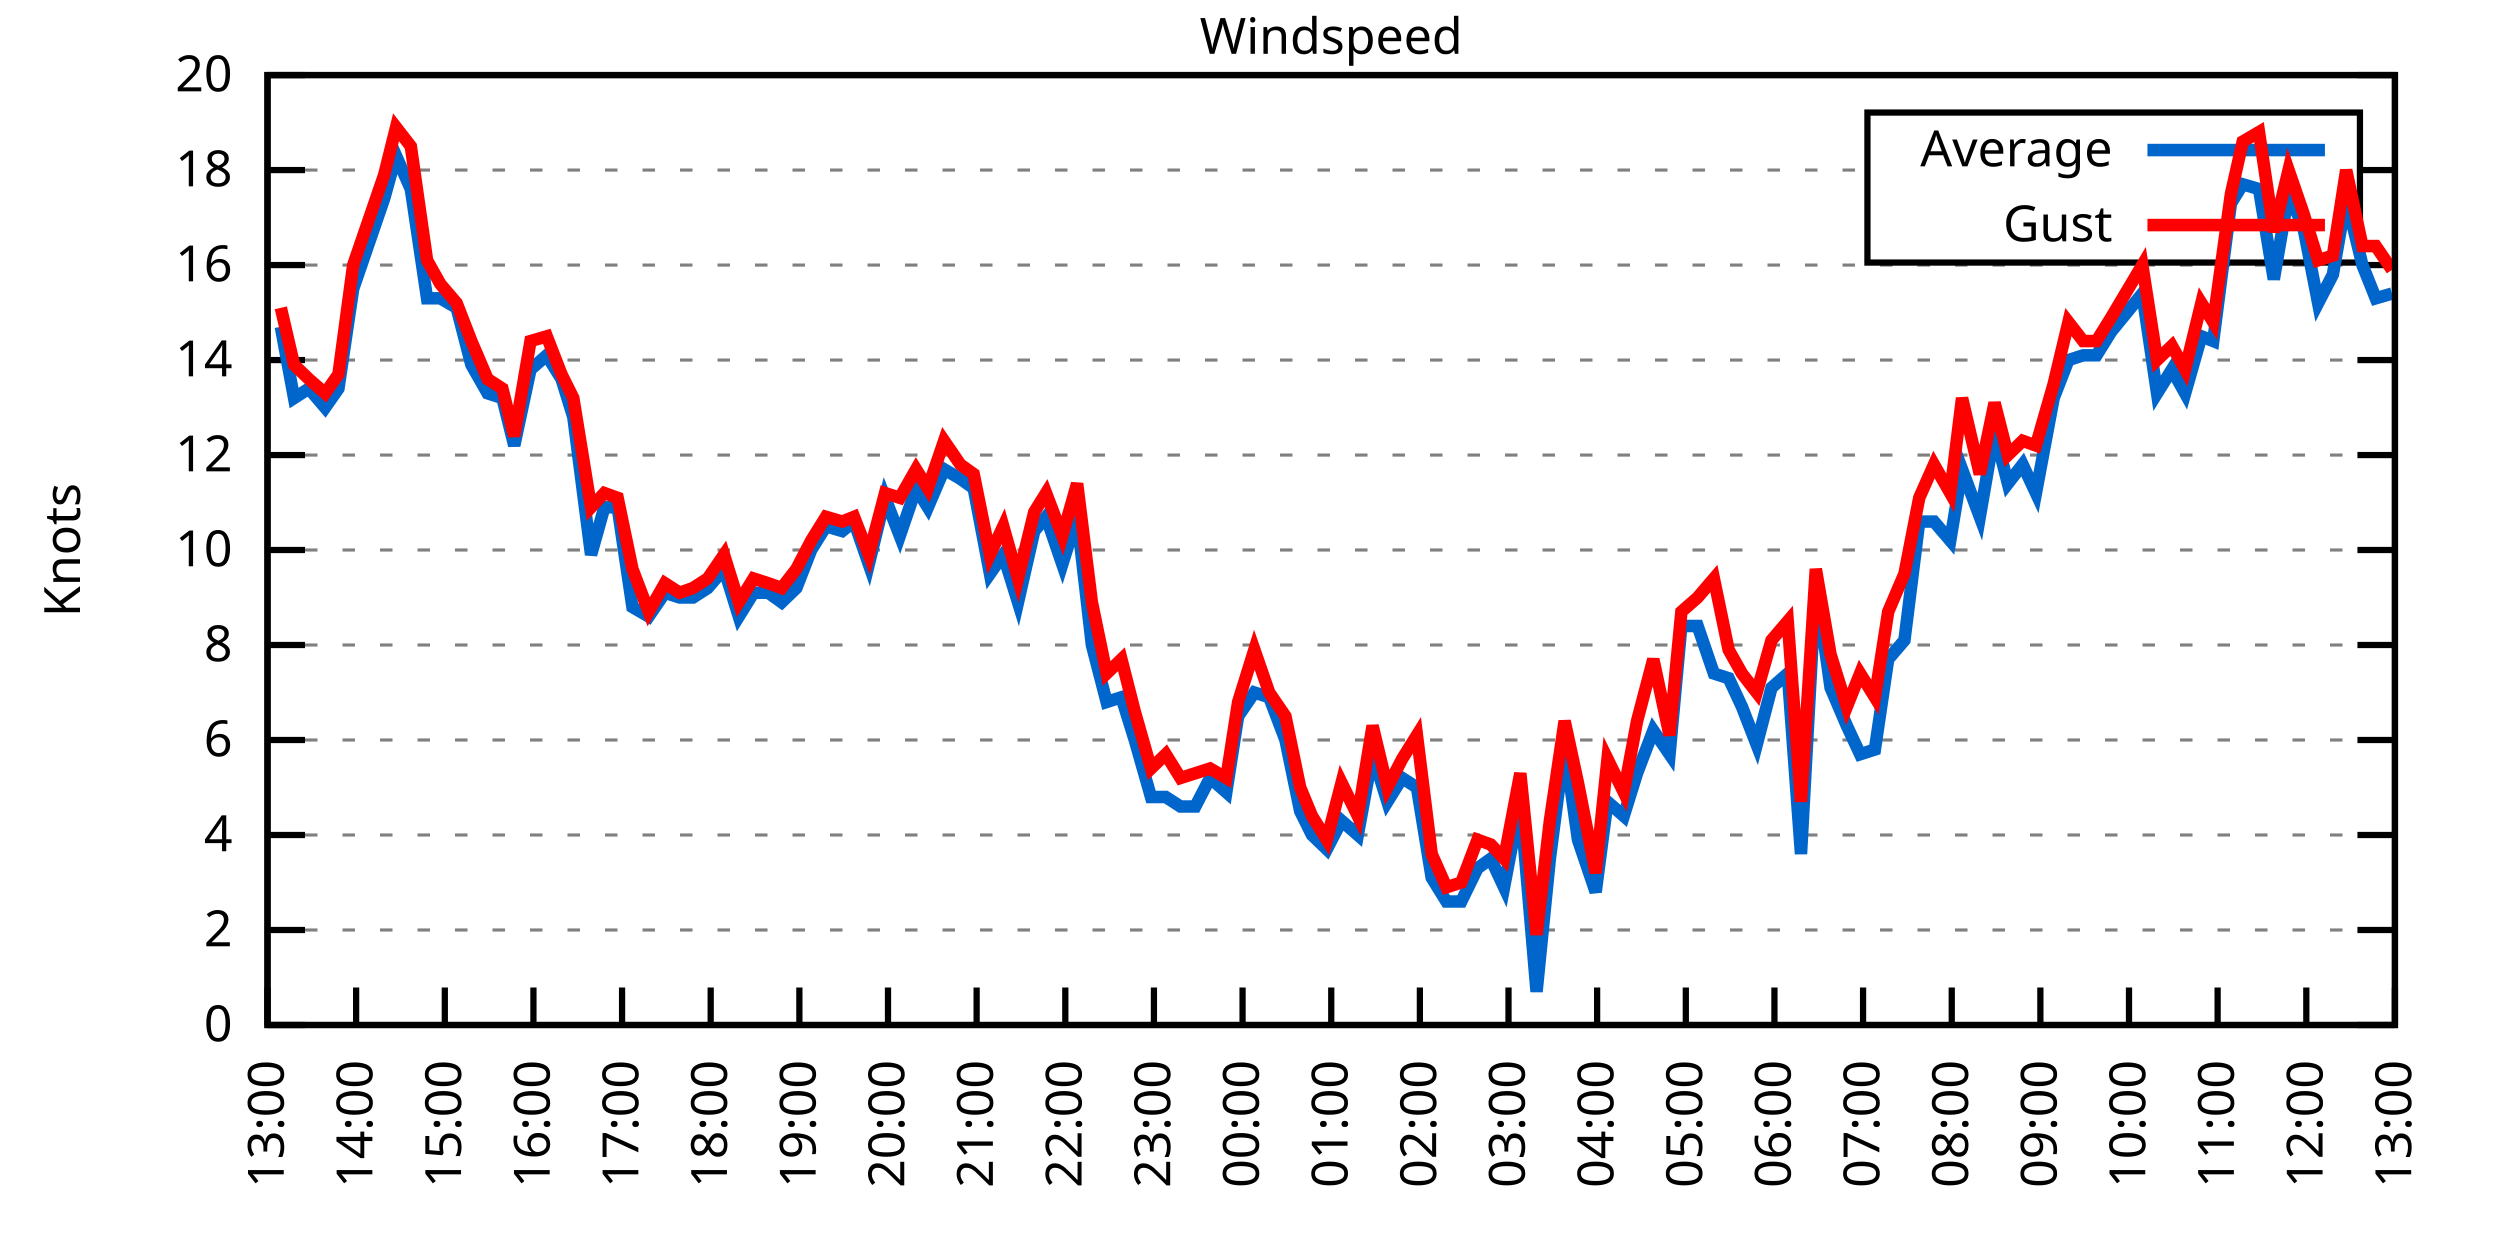
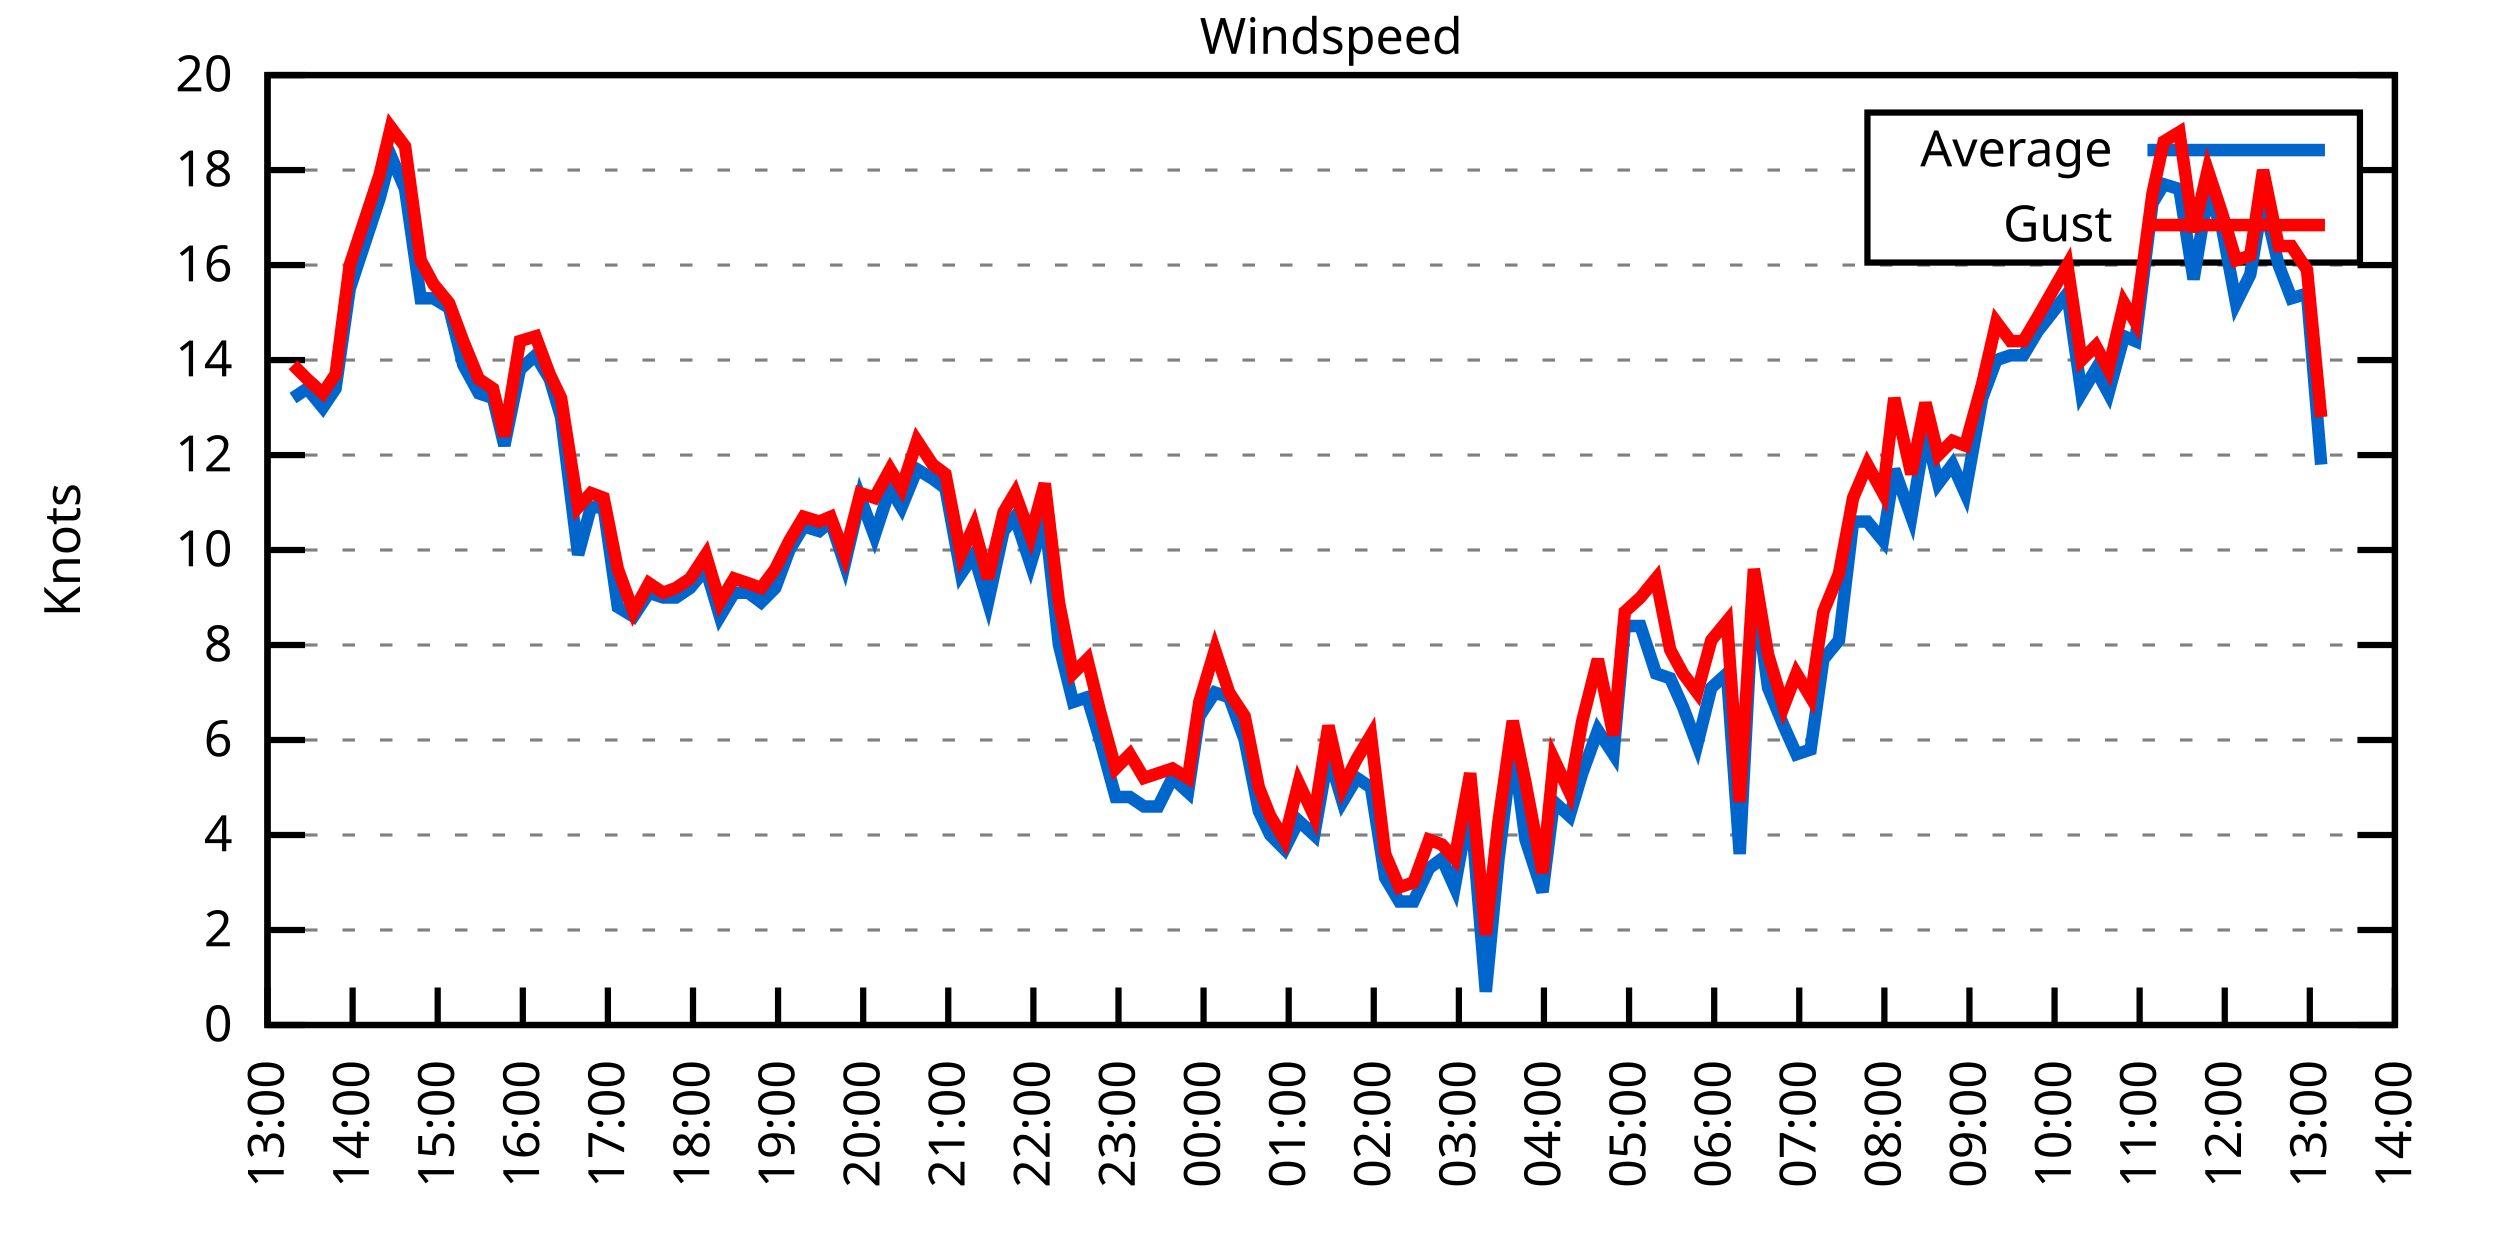
<svg xmlns="http://www.w3.org/2000/svg" xmlns:xlink="http://www.w3.org/1999/xlink" width="400" height="200" viewBox="0 0 400 200">
  <g id="gnuplot_canvas">
    <rect x="0" y="0" width="400" height="200" fill="none" />
    <defs>
      <circle id="gpDot" r="0.5" stroke-width="0.5" stroke="currentColor" />
      <path id="gpPt0" stroke-width="0.333" stroke="currentColor" d="M-1,0 h2 M0,-1 v2" />
      <path id="gpPt1" stroke-width="0.333" stroke="currentColor" d="M-1,-1 L1,1 M1,-1 L-1,1" />
      <path id="gpPt2" stroke-width="0.333" stroke="currentColor" d="M-1,0 L1,0 M0,-1 L0,1 M-1,-1 L1,1 M-1,1 L1,-1" />
      <rect id="gpPt3" stroke-width="0.333" stroke="currentColor" x="-1" y="-1" width="2" height="2" />
      <rect id="gpPt4" stroke-width="0.333" stroke="currentColor" fill="currentColor" x="-1" y="-1" width="2" height="2" />
      <circle id="gpPt5" stroke-width="0.333" stroke="currentColor" cx="0" cy="0" r="1" />
      <use xlink:href="#gpPt5" id="gpPt6" fill="currentColor" stroke="none" />
      <path id="gpPt7" stroke-width="0.333" stroke="currentColor" d="M0,-1.33 L-1.33,0.67 L1.33,0.67 z" />
      <use xlink:href="#gpPt7" id="gpPt8" fill="currentColor" stroke="none" />
      <use xlink:href="#gpPt7" id="gpPt9" stroke="currentColor" transform="rotate(180)" />
      <use xlink:href="#gpPt9" id="gpPt10" fill="currentColor" stroke="none" />
      <use xlink:href="#gpPt3" id="gpPt11" stroke="currentColor" transform="rotate(45)" />
      <use xlink:href="#gpPt11" id="gpPt12" fill="currentColor" stroke="none" />
      <path id="gpPt13" stroke-width="0.333" stroke="currentColor" d="M0,1.330 L1.265,0.411 L0.782,-1.067 L-0.782,-1.076 L-1.265,0.411 z" />
      <use xlink:href="#gpPt13" id="gpPt14" fill="currentColor" stroke="none" />
      <filter id="textbox" filterUnits="objectBoundingBox" x="0" y="0" height="1" width="1">
        <feFlood flood-color="white" flood-opacity="1" result="bgnd" />
        <feComposite in="SourceGraphic" in2="bgnd" operator="atop" />
      </filter>
      <filter id="greybox" filterUnits="objectBoundingBox" x="0" y="0" height="1" width="1">
        <feFlood flood-color="lightgrey" flood-opacity="1" result="grey" />
        <feComposite in="SourceGraphic" in2="grey" operator="atop" />
      </filter>
    </defs>
    <g fill="none" color="white" stroke="currentColor" stroke-width="1.00" stroke-linecap="butt" stroke-linejoin="miter">
</g>
    <g fill="none" color="black" stroke="currentColor" stroke-width="1.00" stroke-linecap="butt" stroke-linejoin="miter">
      <g stroke="none" shape-rendering="crispEdges">
        <polygon fill="rgb(255, 255, 255)" points="42.80,164.00 383.18,164.00 383.18,12.02 42.80,12.02 " />
      </g>
    </g>
    <g fill="none" color="black" stroke="currentColor" stroke-width="1.00" stroke-linecap="butt" stroke-linejoin="miter">
</g>
    <g fill="none" color="black" stroke="black" stroke-width="0.50" stroke-linecap="butt" stroke-linejoin="miter">
</g>
    <g fill="none" color="gray" stroke="currentColor" stroke-width="0.50" stroke-linecap="butt" stroke-linejoin="miter">
      <path stroke="gray" stroke-dasharray="2,4" class="gridline" d="M42.80,164.00 L383.19,164.00  " />
    </g>
    <g fill="none" color="gray" stroke="gray" stroke-width="1.00" stroke-linecap="butt" stroke-linejoin="miter">
</g>
    <g fill="none" color="black" stroke="currentColor" stroke-width="1.00" stroke-linecap="butt" stroke-linejoin="miter">
      <path stroke="black" d="M42.80,164.00 L48.80,164.00 M383.19,164.00 L377.19,164.00  " />
      <g transform="translate(37.20,166.60)" stroke="none" fill="black" font-family="Sans" font-size="8.00" text-anchor="end">
        <text>
          <tspan font-family="Sans"> 0</tspan>
        </text>
      </g>
    </g>
    <g fill="none" color="black" stroke="currentColor" stroke-width="1.00" stroke-linecap="butt" stroke-linejoin="miter">
</g>
    <g fill="none" color="black" stroke="black" stroke-width="0.50" stroke-linecap="butt" stroke-linejoin="miter">
</g>
    <g fill="none" color="gray" stroke="currentColor" stroke-width="0.50" stroke-linecap="butt" stroke-linejoin="miter">
      <path stroke="gray" stroke-dasharray="2,4" class="gridline" d="M42.80,148.80 L383.19,148.80  " />
    </g>
    <g fill="none" color="gray" stroke="gray" stroke-width="1.00" stroke-linecap="butt" stroke-linejoin="miter">
</g>
    <g fill="none" color="black" stroke="currentColor" stroke-width="1.00" stroke-linecap="butt" stroke-linejoin="miter">
      <path stroke="black" d="M42.80,148.80 L48.80,148.80 M383.19,148.80 L377.19,148.80  " />
      <g transform="translate(37.20,151.40)" stroke="none" fill="black" font-family="Sans" font-size="8.00" text-anchor="end">
        <text>
          <tspan font-family="Sans"> 2</tspan>
        </text>
      </g>
    </g>
    <g fill="none" color="black" stroke="currentColor" stroke-width="1.00" stroke-linecap="butt" stroke-linejoin="miter">
</g>
    <g fill="none" color="black" stroke="black" stroke-width="0.50" stroke-linecap="butt" stroke-linejoin="miter">
</g>
    <g fill="none" color="gray" stroke="currentColor" stroke-width="0.50" stroke-linecap="butt" stroke-linejoin="miter">
      <path stroke="gray" stroke-dasharray="2,4" class="gridline" d="M42.80,133.60 L383.19,133.60  " />
    </g>
    <g fill="none" color="gray" stroke="gray" stroke-width="1.00" stroke-linecap="butt" stroke-linejoin="miter">
</g>
    <g fill="none" color="black" stroke="currentColor" stroke-width="1.00" stroke-linecap="butt" stroke-linejoin="miter">
      <path stroke="black" d="M42.80,133.60 L48.80,133.60 M383.19,133.60 L377.19,133.60  " />
      <g transform="translate(37.20,136.20)" stroke="none" fill="black" font-family="Sans" font-size="8.00" text-anchor="end">
        <text>
          <tspan font-family="Sans"> 4</tspan>
        </text>
      </g>
    </g>
    <g fill="none" color="black" stroke="currentColor" stroke-width="1.00" stroke-linecap="butt" stroke-linejoin="miter">
</g>
    <g fill="none" color="black" stroke="black" stroke-width="0.50" stroke-linecap="butt" stroke-linejoin="miter">
</g>
    <g fill="none" color="gray" stroke="currentColor" stroke-width="0.50" stroke-linecap="butt" stroke-linejoin="miter">
      <path stroke="gray" stroke-dasharray="2,4" class="gridline" d="M42.80,118.40 L383.19,118.40  " />
    </g>
    <g fill="none" color="gray" stroke="gray" stroke-width="1.00" stroke-linecap="butt" stroke-linejoin="miter">
</g>
    <g fill="none" color="black" stroke="currentColor" stroke-width="1.00" stroke-linecap="butt" stroke-linejoin="miter">
      <path stroke="black" d="M42.80,118.40 L48.80,118.40 M383.19,118.40 L377.19,118.40  " />
      <g transform="translate(37.20,121.00)" stroke="none" fill="black" font-family="Sans" font-size="8.00" text-anchor="end">
        <text>
          <tspan font-family="Sans"> 6</tspan>
        </text>
      </g>
    </g>
    <g fill="none" color="black" stroke="currentColor" stroke-width="1.00" stroke-linecap="butt" stroke-linejoin="miter">
</g>
    <g fill="none" color="black" stroke="black" stroke-width="0.50" stroke-linecap="butt" stroke-linejoin="miter">
</g>
    <g fill="none" color="gray" stroke="currentColor" stroke-width="0.50" stroke-linecap="butt" stroke-linejoin="miter">
      <path stroke="gray" stroke-dasharray="2,4" class="gridline" d="M42.80,103.20 L383.19,103.20  " />
    </g>
    <g fill="none" color="gray" stroke="gray" stroke-width="1.00" stroke-linecap="butt" stroke-linejoin="miter">
</g>
    <g fill="none" color="black" stroke="currentColor" stroke-width="1.00" stroke-linecap="butt" stroke-linejoin="miter">
      <path stroke="black" d="M42.80,103.20 L48.80,103.20 M383.19,103.20 L377.19,103.20  " />
      <g transform="translate(37.20,105.80)" stroke="none" fill="black" font-family="Sans" font-size="8.00" text-anchor="end">
        <text>
          <tspan font-family="Sans"> 8</tspan>
        </text>
      </g>
    </g>
    <g fill="none" color="black" stroke="currentColor" stroke-width="1.00" stroke-linecap="butt" stroke-linejoin="miter">
</g>
    <g fill="none" color="black" stroke="black" stroke-width="0.50" stroke-linecap="butt" stroke-linejoin="miter">
</g>
    <g fill="none" color="gray" stroke="currentColor" stroke-width="0.50" stroke-linecap="butt" stroke-linejoin="miter">
      <path stroke="gray" stroke-dasharray="2,4" class="gridline" d="M42.80,88.00 L383.19,88.00  " />
    </g>
    <g fill="none" color="gray" stroke="gray" stroke-width="1.00" stroke-linecap="butt" stroke-linejoin="miter">
</g>
    <g fill="none" color="black" stroke="currentColor" stroke-width="1.00" stroke-linecap="butt" stroke-linejoin="miter">
      <path stroke="black" d="M42.80,88.00 L48.80,88.00 M383.19,88.00 L377.19,88.00  " />
      <g transform="translate(37.20,90.60)" stroke="none" fill="black" font-family="Sans" font-size="8.00" text-anchor="end">
        <text>
          <tspan font-family="Sans"> 10</tspan>
        </text>
      </g>
    </g>
    <g fill="none" color="black" stroke="currentColor" stroke-width="1.00" stroke-linecap="butt" stroke-linejoin="miter">
</g>
    <g fill="none" color="black" stroke="black" stroke-width="0.50" stroke-linecap="butt" stroke-linejoin="miter">
</g>
    <g fill="none" color="gray" stroke="currentColor" stroke-width="0.50" stroke-linecap="butt" stroke-linejoin="miter">
      <path stroke="gray" stroke-dasharray="2,4" class="gridline" d="M42.80,72.81 L383.19,72.81  " />
    </g>
    <g fill="none" color="gray" stroke="gray" stroke-width="1.00" stroke-linecap="butt" stroke-linejoin="miter">
</g>
    <g fill="none" color="black" stroke="currentColor" stroke-width="1.00" stroke-linecap="butt" stroke-linejoin="miter">
      <path stroke="black" d="M42.80,72.81 L48.80,72.81 M383.19,72.81 L377.19,72.81  " />
      <g transform="translate(37.20,75.41)" stroke="none" fill="black" font-family="Sans" font-size="8.00" text-anchor="end">
        <text>
          <tspan font-family="Sans"> 12</tspan>
        </text>
      </g>
    </g>
    <g fill="none" color="black" stroke="currentColor" stroke-width="1.00" stroke-linecap="butt" stroke-linejoin="miter">
</g>
    <g fill="none" color="black" stroke="black" stroke-width="0.50" stroke-linecap="butt" stroke-linejoin="miter">
</g>
    <g fill="none" color="gray" stroke="currentColor" stroke-width="0.50" stroke-linecap="butt" stroke-linejoin="miter">
      <path stroke="gray" stroke-dasharray="2,4" class="gridline" d="M42.80,57.61 L383.19,57.61  " />
    </g>
    <g fill="none" color="gray" stroke="gray" stroke-width="1.00" stroke-linecap="butt" stroke-linejoin="miter">
</g>
    <g fill="none" color="black" stroke="currentColor" stroke-width="1.00" stroke-linecap="butt" stroke-linejoin="miter">
      <path stroke="black" d="M42.80,57.61 L48.80,57.61 M383.19,57.61 L377.19,57.61  " />
      <g transform="translate(37.20,60.21)" stroke="none" fill="black" font-family="Sans" font-size="8.00" text-anchor="end">
        <text>
          <tspan font-family="Sans"> 14</tspan>
        </text>
      </g>
    </g>
    <g fill="none" color="black" stroke="currentColor" stroke-width="1.00" stroke-linecap="butt" stroke-linejoin="miter">
</g>
    <g fill="none" color="black" stroke="black" stroke-width="0.50" stroke-linecap="butt" stroke-linejoin="miter">
</g>
    <g fill="none" color="gray" stroke="currentColor" stroke-width="0.50" stroke-linecap="butt" stroke-linejoin="miter">
      <path stroke="gray" stroke-dasharray="2,4" class="gridline" d="M42.80,42.41 L383.19,42.41  " />
    </g>
    <g fill="none" color="gray" stroke="gray" stroke-width="1.00" stroke-linecap="butt" stroke-linejoin="miter">
</g>
    <g fill="none" color="black" stroke="currentColor" stroke-width="1.00" stroke-linecap="butt" stroke-linejoin="miter">
      <path stroke="black" d="M42.80,42.41 L48.80,42.41 M383.19,42.41 L377.19,42.41  " />
      <g transform="translate(37.20,45.01)" stroke="none" fill="black" font-family="Sans" font-size="8.00" text-anchor="end">
        <text>
          <tspan font-family="Sans"> 16</tspan>
        </text>
      </g>
    </g>
    <g fill="none" color="black" stroke="currentColor" stroke-width="1.00" stroke-linecap="butt" stroke-linejoin="miter">
</g>
    <g fill="none" color="black" stroke="black" stroke-width="0.50" stroke-linecap="butt" stroke-linejoin="miter">
</g>
    <g fill="none" color="gray" stroke="currentColor" stroke-width="0.50" stroke-linecap="butt" stroke-linejoin="miter">
      <path stroke="gray" stroke-dasharray="2,4" class="gridline" d="M42.80,27.21 L298.79,27.21 M377.59,27.21 L383.19,27.21  " />
    </g>
    <g fill="none" color="gray" stroke="gray" stroke-width="1.00" stroke-linecap="butt" stroke-linejoin="miter">
</g>
    <g fill="none" color="black" stroke="currentColor" stroke-width="1.00" stroke-linecap="butt" stroke-linejoin="miter">
      <path stroke="black" d="M42.80,27.21 L48.80,27.21 M383.19,27.21 L377.19,27.21  " />
      <g transform="translate(37.20,29.81)" stroke="none" fill="black" font-family="Sans" font-size="8.00" text-anchor="end">
        <text>
          <tspan font-family="Sans"> 18</tspan>
        </text>
      </g>
    </g>
    <g fill="none" color="black" stroke="currentColor" stroke-width="1.00" stroke-linecap="butt" stroke-linejoin="miter">
</g>
    <g fill="none" color="black" stroke="black" stroke-width="0.50" stroke-linecap="butt" stroke-linejoin="miter">
</g>
    <g fill="none" color="gray" stroke="currentColor" stroke-width="0.50" stroke-linecap="butt" stroke-linejoin="miter">
      <path stroke="gray" stroke-dasharray="2,4" class="gridline" d="M42.80,12.01 L383.19,12.01  " />
    </g>
    <g fill="none" color="gray" stroke="gray" stroke-width="1.00" stroke-linecap="butt" stroke-linejoin="miter">
</g>
    <g fill="none" color="black" stroke="currentColor" stroke-width="1.00" stroke-linecap="butt" stroke-linejoin="miter">
      <path stroke="black" d="M42.80,12.01 L48.80,12.01 M383.19,12.01 L377.19,12.01  " />
      <g transform="translate(37.20,14.61)" stroke="none" fill="black" font-family="Sans" font-size="8.00" text-anchor="end">
        <text>
          <tspan font-family="Sans"> 20</tspan>
        </text>
      </g>
    </g>
    <g fill="none" color="black" stroke="currentColor" stroke-width="1.00" stroke-linecap="butt" stroke-linejoin="miter">
      <path stroke="black" d="M42.80,164.00 L42.80,158.00  " />
      <g transform="translate(45.40,169.60) rotate(270.00)" stroke="none" fill="black" font-family="Sans" font-size="8.00" text-anchor="end">
        <text>
          <tspan font-family="Sans">13:00</tspan>
        </text>
      </g>
    </g>
    <g fill="none" color="black" stroke="currentColor" stroke-width="1.00" stroke-linecap="butt" stroke-linejoin="miter">
-       <path stroke="black" d="M56.98,164.00 L56.98,158.00  " />
-       <g transform="translate(59.58,169.60) rotate(270.00)" stroke="none" fill="black" font-family="Sans" font-size="8.00" text-anchor="end">
+       <path stroke="black" d="M56.42,164.00 L56.42,158.00  " />
+       <g transform="translate(59.02,169.60) rotate(270.00)" stroke="none" fill="black" font-family="Sans" font-size="8.00" text-anchor="end">
        <text>
          <tspan font-family="Sans">14:00</tspan>
        </text>
      </g>
    </g>
    <g fill="none" color="black" stroke="currentColor" stroke-width="1.00" stroke-linecap="butt" stroke-linejoin="miter">
-       <path stroke="black" d="M71.17,164.00 L71.17,158.00  " />
-       <g transform="translate(73.77,169.60) rotate(270.00)" stroke="none" fill="black" font-family="Sans" font-size="8.00" text-anchor="end">
+       <path stroke="black" d="M70.03,164.00 L70.03,158.00  " />
+       <g transform="translate(72.63,169.60) rotate(270.00)" stroke="none" fill="black" font-family="Sans" font-size="8.00" text-anchor="end">
        <text>
          <tspan font-family="Sans">15:00</tspan>
        </text>
      </g>
    </g>
    <g fill="none" color="black" stroke="currentColor" stroke-width="1.00" stroke-linecap="butt" stroke-linejoin="miter">
-       <path stroke="black" d="M85.35,164.00 L85.35,158.00  " />
-       <g transform="translate(87.95,169.60) rotate(270.00)" stroke="none" fill="black" font-family="Sans" font-size="8.00" text-anchor="end">
+       <path stroke="black" d="M83.65,164.00 L83.65,158.00  " />
+       <g transform="translate(86.25,169.60) rotate(270.00)" stroke="none" fill="black" font-family="Sans" font-size="8.00" text-anchor="end">
        <text>
          <tspan font-family="Sans">16:00</tspan>
        </text>
      </g>
    </g>
    <g fill="none" color="black" stroke="currentColor" stroke-width="1.00" stroke-linecap="butt" stroke-linejoin="miter">
-       <path stroke="black" d="M99.53,164.00 L99.53,158.00  " />
-       <g transform="translate(102.13,169.60) rotate(270.00)" stroke="none" fill="black" font-family="Sans" font-size="8.00" text-anchor="end">
+       <path stroke="black" d="M97.26,164.00 L97.26,158.00  " />
+       <g transform="translate(99.86,169.60) rotate(270.00)" stroke="none" fill="black" font-family="Sans" font-size="8.00" text-anchor="end">
        <text>
          <tspan font-family="Sans">17:00</tspan>
        </text>
      </g>
    </g>
    <g fill="none" color="black" stroke="currentColor" stroke-width="1.00" stroke-linecap="butt" stroke-linejoin="miter">
-       <path stroke="black" d="M113.71,164.00 L113.71,158.00  " />
-       <g transform="translate(116.31,169.60) rotate(270.00)" stroke="none" fill="black" font-family="Sans" font-size="8.00" text-anchor="end">
+       <path stroke="black" d="M110.88,164.00 L110.88,158.00  " />
+       <g transform="translate(113.48,169.60) rotate(270.00)" stroke="none" fill="black" font-family="Sans" font-size="8.00" text-anchor="end">
        <text>
          <tspan font-family="Sans">18:00</tspan>
        </text>
      </g>
    </g>
    <g fill="none" color="black" stroke="currentColor" stroke-width="1.00" stroke-linecap="butt" stroke-linejoin="miter">
-       <path stroke="black" d="M127.90,164.00 L127.90,158.00  " />
-       <g transform="translate(130.50,169.60) rotate(270.00)" stroke="none" fill="black" font-family="Sans" font-size="8.00" text-anchor="end">
+       <path stroke="black" d="M124.49,164.00 L124.49,158.00  " />
+       <g transform="translate(127.09,169.60) rotate(270.00)" stroke="none" fill="black" font-family="Sans" font-size="8.00" text-anchor="end">
        <text>
          <tspan font-family="Sans">19:00</tspan>
        </text>
      </g>
    </g>
    <g fill="none" color="black" stroke="currentColor" stroke-width="1.00" stroke-linecap="butt" stroke-linejoin="miter">
-       <path stroke="black" d="M142.08,164.00 L142.08,158.00  " />
-       <g transform="translate(144.68,169.60) rotate(270.00)" stroke="none" fill="black" font-family="Sans" font-size="8.00" text-anchor="end">
+       <path stroke="black" d="M138.11,164.00 L138.11,158.00  " />
+       <g transform="translate(140.71,169.60) rotate(270.00)" stroke="none" fill="black" font-family="Sans" font-size="8.00" text-anchor="end">
        <text>
          <tspan font-family="Sans">20:00</tspan>
        </text>
      </g>
    </g>
    <g fill="none" color="black" stroke="currentColor" stroke-width="1.00" stroke-linecap="butt" stroke-linejoin="miter">
-       <path stroke="black" d="M156.26,164.00 L156.26,158.00  " />
-       <g transform="translate(158.86,169.60) rotate(270.00)" stroke="none" fill="black" font-family="Sans" font-size="8.00" text-anchor="end">
+       <path stroke="black" d="M151.72,164.00 L151.72,158.00  " />
+       <g transform="translate(154.32,169.60) rotate(270.00)" stroke="none" fill="black" font-family="Sans" font-size="8.00" text-anchor="end">
        <text>
          <tspan font-family="Sans">21:00</tspan>
        </text>
      </g>
    </g>
    <g fill="none" color="black" stroke="currentColor" stroke-width="1.00" stroke-linecap="butt" stroke-linejoin="miter">
-       <path stroke="black" d="M170.45,164.00 L170.45,158.00  " />
-       <g transform="translate(173.05,169.60) rotate(270.00)" stroke="none" fill="black" font-family="Sans" font-size="8.00" text-anchor="end">
+       <path stroke="black" d="M165.34,164.00 L165.34,158.00  " />
+       <g transform="translate(167.94,169.60) rotate(270.00)" stroke="none" fill="black" font-family="Sans" font-size="8.00" text-anchor="end">
        <text>
          <tspan font-family="Sans">22:00</tspan>
        </text>
      </g>
    </g>
    <g fill="none" color="black" stroke="currentColor" stroke-width="1.00" stroke-linecap="butt" stroke-linejoin="miter">
-       <path stroke="black" d="M184.63,164.00 L184.63,158.00  " />
-       <g transform="translate(187.23,169.60) rotate(270.00)" stroke="none" fill="black" font-family="Sans" font-size="8.00" text-anchor="end">
+       <path stroke="black" d="M178.96,164.00 L178.96,158.00  " />
+       <g transform="translate(181.56,169.60) rotate(270.00)" stroke="none" fill="black" font-family="Sans" font-size="8.00" text-anchor="end">
        <text>
          <tspan font-family="Sans">23:00</tspan>
        </text>
      </g>
    </g>
    <g fill="none" color="black" stroke="currentColor" stroke-width="1.00" stroke-linecap="butt" stroke-linejoin="miter">
-       <path stroke="black" d="M198.81,164.00 L198.81,158.00  " />
-       <g transform="translate(201.41,169.60) rotate(270.00)" stroke="none" fill="black" font-family="Sans" font-size="8.00" text-anchor="end">
+       <path stroke="black" d="M192.57,164.00 L192.57,158.00  " />
+       <g transform="translate(195.17,169.60) rotate(270.00)" stroke="none" fill="black" font-family="Sans" font-size="8.00" text-anchor="end">
        <text>
          <tspan font-family="Sans">00:00</tspan>
        </text>
      </g>
    </g>
    <g fill="none" color="black" stroke="currentColor" stroke-width="1.00" stroke-linecap="butt" stroke-linejoin="miter">
-       <path stroke="black" d="M213.00,164.00 L213.00,158.00  " />
-       <g transform="translate(215.60,169.60) rotate(270.00)" stroke="none" fill="black" font-family="Sans" font-size="8.00" text-anchor="end">
+       <path stroke="black" d="M206.19,164.00 L206.19,158.00  " />
+       <g transform="translate(208.79,169.60) rotate(270.00)" stroke="none" fill="black" font-family="Sans" font-size="8.00" text-anchor="end">
        <text>
          <tspan font-family="Sans">01:00</tspan>
        </text>
      </g>
    </g>
    <g fill="none" color="black" stroke="currentColor" stroke-width="1.00" stroke-linecap="butt" stroke-linejoin="miter">
-       <path stroke="black" d="M227.18,164.00 L227.18,158.00  " />
-       <g transform="translate(229.78,169.60) rotate(270.00)" stroke="none" fill="black" font-family="Sans" font-size="8.00" text-anchor="end">
+       <path stroke="black" d="M219.80,164.00 L219.80,158.00  " />
+       <g transform="translate(222.40,169.60) rotate(270.00)" stroke="none" fill="black" font-family="Sans" font-size="8.00" text-anchor="end">
        <text>
          <tspan font-family="Sans">02:00</tspan>
        </text>
      </g>
    </g>
    <g fill="none" color="black" stroke="currentColor" stroke-width="1.00" stroke-linecap="butt" stroke-linejoin="miter">
-       <path stroke="black" d="M241.36,164.00 L241.36,158.00  " />
-       <g transform="translate(243.96,169.60) rotate(270.00)" stroke="none" fill="black" font-family="Sans" font-size="8.00" text-anchor="end">
+       <path stroke="black" d="M233.42,164.00 L233.42,158.00  " />
+       <g transform="translate(236.02,169.60) rotate(270.00)" stroke="none" fill="black" font-family="Sans" font-size="8.00" text-anchor="end">
        <text>
          <tspan font-family="Sans">03:00</tspan>
        </text>
      </g>
    </g>
    <g fill="none" color="black" stroke="currentColor" stroke-width="1.00" stroke-linecap="butt" stroke-linejoin="miter">
-       <path stroke="black" d="M255.54,164.00 L255.54,158.00  " />
-       <g transform="translate(258.14,169.60) rotate(270.00)" stroke="none" fill="black" font-family="Sans" font-size="8.00" text-anchor="end">
+       <path stroke="black" d="M247.03,164.00 L247.03,158.00  " />
+       <g transform="translate(249.63,169.60) rotate(270.00)" stroke="none" fill="black" font-family="Sans" font-size="8.00" text-anchor="end">
        <text>
          <tspan font-family="Sans">04:00</tspan>
        </text>
      </g>
    </g>
    <g fill="none" color="black" stroke="currentColor" stroke-width="1.00" stroke-linecap="butt" stroke-linejoin="miter">
-       <path stroke="black" d="M269.73,164.00 L269.73,158.00  " />
-       <g transform="translate(272.33,169.60) rotate(270.00)" stroke="none" fill="black" font-family="Sans" font-size="8.00" text-anchor="end">
+       <path stroke="black" d="M260.65,164.00 L260.65,158.00  " />
+       <g transform="translate(263.25,169.60) rotate(270.00)" stroke="none" fill="black" font-family="Sans" font-size="8.00" text-anchor="end">
        <text>
          <tspan font-family="Sans">05:00</tspan>
        </text>
      </g>
    </g>
    <g fill="none" color="black" stroke="currentColor" stroke-width="1.00" stroke-linecap="butt" stroke-linejoin="miter">
-       <path stroke="black" d="M283.91,164.00 L283.91,158.00  " />
-       <g transform="translate(286.51,169.60) rotate(270.00)" stroke="none" fill="black" font-family="Sans" font-size="8.00" text-anchor="end">
+       <path stroke="black" d="M274.27,164.00 L274.27,158.00  " />
+       <g transform="translate(276.87,169.60) rotate(270.00)" stroke="none" fill="black" font-family="Sans" font-size="8.00" text-anchor="end">
        <text>
          <tspan font-family="Sans">06:00</tspan>
        </text>
      </g>
    </g>
    <g fill="none" color="black" stroke="currentColor" stroke-width="1.00" stroke-linecap="butt" stroke-linejoin="miter">
-       <path stroke="black" d="M298.09,164.00 L298.09,158.00  " />
-       <g transform="translate(300.69,169.60) rotate(270.00)" stroke="none" fill="black" font-family="Sans" font-size="8.00" text-anchor="end">
+       <path stroke="black" d="M287.88,164.00 L287.88,158.00  " />
+       <g transform="translate(290.48,169.60) rotate(270.00)" stroke="none" fill="black" font-family="Sans" font-size="8.00" text-anchor="end">
        <text>
          <tspan font-family="Sans">07:00</tspan>
        </text>
      </g>
    </g>
    <g fill="none" color="black" stroke="currentColor" stroke-width="1.00" stroke-linecap="butt" stroke-linejoin="miter">
-       <path stroke="black" d="M312.28,164.00 L312.28,158.00  " />
-       <g transform="translate(314.88,169.60) rotate(270.00)" stroke="none" fill="black" font-family="Sans" font-size="8.00" text-anchor="end">
+       <path stroke="black" d="M301.50,164.00 L301.50,158.00  " />
+       <g transform="translate(304.10,169.60) rotate(270.00)" stroke="none" fill="black" font-family="Sans" font-size="8.00" text-anchor="end">
        <text>
          <tspan font-family="Sans">08:00</tspan>
        </text>
      </g>
    </g>
    <g fill="none" color="black" stroke="currentColor" stroke-width="1.00" stroke-linecap="butt" stroke-linejoin="miter">
-       <path stroke="black" d="M326.46,164.00 L326.46,158.00  " />
-       <g transform="translate(329.06,169.60) rotate(270.00)" stroke="none" fill="black" font-family="Sans" font-size="8.00" text-anchor="end">
+       <path stroke="black" d="M315.11,164.00 L315.11,158.00  " />
+       <g transform="translate(317.71,169.60) rotate(270.00)" stroke="none" fill="black" font-family="Sans" font-size="8.00" text-anchor="end">
        <text>
          <tspan font-family="Sans">09:00</tspan>
        </text>
      </g>
    </g>
    <g fill="none" color="black" stroke="currentColor" stroke-width="1.00" stroke-linecap="butt" stroke-linejoin="miter">
-       <path stroke="black" d="M340.64,164.00 L340.64,158.00  " />
-       <g transform="translate(343.24,169.60) rotate(270.00)" stroke="none" fill="black" font-family="Sans" font-size="8.00" text-anchor="end">
+       <path stroke="black" d="M328.73,164.00 L328.73,158.00  " />
+       <g transform="translate(331.33,169.60) rotate(270.00)" stroke="none" fill="black" font-family="Sans" font-size="8.00" text-anchor="end">
        <text>
          <tspan font-family="Sans">10:00</tspan>
        </text>
      </g>
    </g>
    <g fill="none" color="black" stroke="currentColor" stroke-width="1.00" stroke-linecap="butt" stroke-linejoin="miter">
-       <path stroke="black" d="M354.82,164.00 L354.82,158.00  " />
-       <g transform="translate(357.42,169.60) rotate(270.00)" stroke="none" fill="black" font-family="Sans" font-size="8.00" text-anchor="end">
+       <path stroke="black" d="M342.34,164.00 L342.34,158.00  " />
+       <g transform="translate(344.94,169.60) rotate(270.00)" stroke="none" fill="black" font-family="Sans" font-size="8.00" text-anchor="end">
        <text>
          <tspan font-family="Sans">11:00</tspan>
        </text>
      </g>
    </g>
    <g fill="none" color="black" stroke="currentColor" stroke-width="1.00" stroke-linecap="butt" stroke-linejoin="miter">
-       <path stroke="black" d="M369.01,164.00 L369.01,158.00  " />
-       <g transform="translate(371.61,169.60) rotate(270.00)" stroke="none" fill="black" font-family="Sans" font-size="8.00" text-anchor="end">
+       <path stroke="black" d="M355.96,164.00 L355.96,158.00  " />
+       <g transform="translate(358.56,169.60) rotate(270.00)" stroke="none" fill="black" font-family="Sans" font-size="8.00" text-anchor="end">
        <text>
          <tspan font-family="Sans">12:00</tspan>
+         </text>
+       </g>
+     </g>
+     <g fill="none" color="black" stroke="currentColor" stroke-width="1.00" stroke-linecap="butt" stroke-linejoin="miter">
+       <path stroke="black" d="M369.57,164.00 L369.57,158.00  " />
+       <g transform="translate(372.17,169.60) rotate(270.00)" stroke="none" fill="black" font-family="Sans" font-size="8.00" text-anchor="end">
+         <text>
+           <tspan font-family="Sans">13:00</tspan>
        </text>
      </g>
    </g>
    <g fill="none" color="black" stroke="currentColor" stroke-width="1.00" stroke-linecap="butt" stroke-linejoin="miter">
      <path stroke="black" d="M383.19,164.00 L383.19,158.00  " />
      <g transform="translate(385.79,169.60) rotate(270.00)" stroke="none" fill="black" font-family="Sans" font-size="8.00" text-anchor="end">
        <text>
-           <tspan font-family="Sans">13:00</tspan>
+           <tspan font-family="Sans">14:00</tspan>
        </text>
      </g>
    </g>
    <g fill="none" color="black" stroke="currentColor" stroke-width="1.00" stroke-linecap="butt" stroke-linejoin="miter">
</g>
    <g fill="none" color="black" stroke="currentColor" stroke-width="1.00" stroke-linecap="butt" stroke-linejoin="miter">
      <path stroke="black" d="M42.80,12.01 L42.80,164.00 L383.19,164.00 L383.19,12.01 L42.80,12.01 Z  " />
    </g>
    <g fill="none" color="black" stroke="currentColor" stroke-width="1.00" stroke-linecap="butt" stroke-linejoin="miter">
</g>
    <g fill="none" color="black" stroke="currentColor" stroke-width="1.00" stroke-linecap="butt" stroke-linejoin="miter">
      <path stroke="black" d="M298.79,42.01 L298.79,18.01 L377.59,18.01 L377.59,42.01 L298.79,42.01 Z  " />
    </g>
    <g id="Windspeed_plot_1">
      <g fill="none" color="white" stroke="black" stroke-width="2.00" stroke-linecap="butt" stroke-linejoin="miter">
</g>
      <g fill="none" color="black" stroke="currentColor" stroke-width="2.00" stroke-linecap="butt" stroke-linejoin="miter">
        <g transform="translate(337.99,26.61)" stroke="none" fill="black" font-family="Sans" font-size="8.00" text-anchor="end">
          <text>
            <tspan font-family="Sans">Average</tspan>
          </text>
        </g>
      </g>
      <g fill="none" color="black" stroke="currentColor" stroke-width="2.00" stroke-linecap="butt" stroke-linejoin="miter">
-         <path stroke="rgb(  0, 102, 204)" d="M343.59,24.01 L371.99,24.01 M44.93,52.29 L47.05,63.69 L49.42,62.17 L52.02,65.21 L54.15,62.17 L56.51,46.21   L61.47,31.77 L63.37,24.93 L65.73,30.25 L68.33,47.73 L70.46,47.73 L73.06,49.25 L75.42,58.37 L78.02,62.93   L80.38,63.69 L82.28,71.29 L84.88,59.13 L87.48,56.85 L89.84,60.65 L91.73,66.73 L94.57,88.76 L96.70,81.17   L98.82,81.17 L101.19,97.12 L103.79,98.64 L106.39,94.84 L108.75,95.60 L110.88,95.60 L113.24,94.08 L115.84,91.04   L118.21,98.64 L120.57,94.84 L122.93,94.84 L125.06,96.36 L127.42,94.08 L129.79,88.00 L132.15,84.21 L134.75,84.97   L136.64,83.45 L139.01,90.28 L141.61,79.65 L143.97,85.73 L146.57,78.13 L148.46,81.17 L151.06,75.09 L153.66,76.61   L155.79,78.13 L158.39,91.80 L160.52,88.76 L162.88,96.36 L165.48,84.97 L167.37,82.69 L169.97,90.28 L172.34,82.69   L174.70,103.20 L177.06,112.32 L179.43,111.56 L181.56,118.40 L184.16,127.52 L186.52,127.52 L188.88,129.04 L191.25,129.04   L193.61,124.48 L196.21,126.76 L198.10,114.60 L200.70,110.80 L203.07,111.56 L205.67,118.40 L208.03,129.80 L209.92,133.60   L212.29,135.88 L214.65,131.32 L217.25,133.60 L219.61,120.68 L221.98,128.28 L224.34,124.48 L226.71,126.00 L229.07,140.44   L231.43,144.24 L233.80,144.24 L236.40,138.92 L238.52,137.40 L240.65,141.96 L243.25,128.28 L245.85,158.68 L247.98,137.40   L250.34,119.16 L252.47,134.36 L255.31,142.72 L257.20,128.28 L259.80,130.56 L261.93,123.72 L264.53,116.88 L267.13,120.68   L269.02,100.16 L271.62,100.16 L274.22,107.76 L276.58,108.52 L278.71,113.08 L281.07,119.16 L283.44,110.04 L286.04,107.76   L288.16,136.64 L290.53,93.32 L292.89,110.04 L295.49,116.12 L297.62,120.68 L299.98,119.92 L302.11,105.48 L304.71,102.44   L307.08,83.45 L309.44,83.45 L312.04,86.49 L313.93,75.09 L316.77,82.69 L319.13,69.01 L321.26,77.37 L323.62,74.33   L325.75,78.89 L328.59,63.69 L330.95,57.61 L333.31,56.85 L335.44,56.85 L337.80,53.05 L342.77,46.97 L345.13,62.93   L347.50,59.13 L349.62,62.93 L352.22,53.81 L354.12,54.57 L356.95,32.53 L358.84,29.49 L361.44,30.25 L363.81,44.69   L366.17,31.01 L368.53,36.33 L370.90,48.49 L373.26,43.93 L375.39,31.77 L377.99,42.41 L380.12,47.73 L382.72,46.97    " />
+         <path stroke="rgb(  0, 102, 204)" d="M343.59,24.01 L371.99,24.01 M46.88,63.69 L49.15,62.17 L51.65,65.21 L53.69,62.17 L55.96,46.21 L60.73,31.77   L62.54,24.93 L64.81,30.25 L67.31,47.73 L69.35,47.73 L71.85,49.25 L74.12,58.37 L76.61,62.93 L78.88,63.69   L80.70,71.29 L83.19,59.13 L85.69,56.85 L87.96,60.65 L89.77,66.73 L92.50,88.76 L94.54,81.17 L96.58,81.17   L98.85,97.12 L101.35,98.64 L103.84,94.84 L106.11,95.60 L108.15,95.60 L110.42,94.08 L112.92,91.04 L115.19,98.64   L117.46,94.84 L119.73,94.84 L121.77,96.36 L124.04,94.08 L126.31,88.00 L128.58,84.21 L131.07,84.97 L132.89,83.45   L135.16,90.28 L137.66,79.65 L139.92,85.73 L142.42,78.13 L144.24,81.17 L146.73,75.09 L149.23,76.61 L151.27,78.13   L153.77,91.80 L155.81,88.76 L158.08,96.36 L160.57,84.97 L162.39,82.69 L164.89,90.28 L167.16,82.69 L169.43,103.20   L171.69,112.32 L173.96,111.56 L176.01,118.40 L178.50,127.52 L180.77,127.52 L183.04,129.04 L185.31,129.04 L187.58,124.48   L190.08,126.76 L191.89,114.60 L194.39,110.80 L196.66,111.56 L199.15,118.40 L201.42,129.80 L203.24,133.60 L205.51,135.88   L207.78,131.32 L210.27,133.60 L212.54,120.68 L214.81,128.28 L217.08,124.48 L219.35,126.00 L221.62,140.44 L223.89,144.24   L226.16,144.24 L228.65,138.92 L230.70,137.40 L232.74,141.96 L235.23,128.28 L237.73,158.68 L239.77,137.40 L242.04,119.16   L244.08,134.36 L246.81,142.72 L248.62,128.28 L251.12,130.56 L253.16,123.72 L255.66,116.88 L258.15,120.68 L259.97,100.16   L262.47,100.16 L264.96,107.76 L267.23,108.52 L269.27,113.08 L271.54,119.16 L273.81,110.04 L276.31,107.76 L278.35,136.64   L280.62,93.32 L282.89,110.04 L285.38,116.12 L287.43,120.68 L289.70,119.92 L291.74,105.48 L294.23,102.44 L296.50,83.45   L298.77,83.45 L301.27,86.49 L303.08,75.09 L305.81,82.69 L308.08,69.01 L310.12,77.37 L312.39,74.33 L314.43,78.89   L317.15,63.69 L319.42,57.61 L321.69,56.85 L323.74,56.85 L326.00,53.05 L330.77,46.97 L333.04,62.93 L335.31,59.13   L337.35,62.93 L339.85,53.81 L341.66,54.57 L344.39,32.53 L346.20,29.49 L348.70,30.25 L350.97,44.69 L353.24,31.01   L355.50,36.33 L357.77,48.49 L360.04,43.93 L362.09,31.77 L364.58,42.41 L366.62,47.73 L369.12,46.97 L371.39,74.33    " />
      </g>
    </g>
    <g id="Windspeed_plot_2">
      <g fill="none" color="black" stroke="currentColor" stroke-width="2.00" stroke-linecap="butt" stroke-linejoin="miter">
        <g transform="translate(337.99,38.61)" stroke="none" fill="black" font-family="Sans" font-size="8.00" text-anchor="end">
          <text>
            <tspan font-family="Sans">Gust</tspan>
          </text>
        </g>
      </g>
      <g fill="none" color="black" stroke="currentColor" stroke-width="2.00" stroke-linecap="butt" stroke-linejoin="miter">
-         <path stroke="rgb(255,   0,   0)" d="M343.59,36.01 L371.99,36.01 M44.93,49.25 L47.05,58.37 L49.42,60.65 L52.02,62.93 L54.15,59.89 L56.51,42.41   L61.47,27.97 L63.37,20.37 L65.73,23.41 L68.33,41.65 L70.46,45.45 L73.06,48.49 L75.42,54.57 L78.02,60.65   L80.38,62.17 L82.28,69.77 L84.88,54.57 L87.48,53.81 L89.84,59.89 L91.73,63.69 L94.57,81.17 L96.70,78.89   L98.82,79.65 L101.19,91.04 L103.79,97.88 L106.39,93.32 L108.75,94.84 L110.88,94.08 L113.24,92.56 L115.84,88.76   L118.21,96.36 L120.57,92.56 L122.93,93.32 L125.06,94.08 L127.42,91.04 L129.79,86.49 L132.15,82.69 L134.75,83.45   L136.64,82.69 L139.01,88.76 L141.61,78.89 L143.97,79.65 L146.57,75.09 L148.46,78.13 L151.06,70.53 L153.66,74.33   L155.79,75.85 L158.39,88.76 L160.52,84.21 L162.88,92.56 L165.48,81.93 L167.37,78.89 L169.97,85.73 L172.34,77.37   L174.70,96.36 L177.06,107.76 L179.43,105.48 L181.56,113.84 L184.16,122.96 L186.52,120.68 L188.88,124.48 L191.25,123.72   L193.61,122.96 L196.21,124.48 L198.10,112.32 L200.70,103.96 L203.07,110.80 L205.67,114.60 L208.03,126.00 L209.92,130.56   L212.29,134.36 L214.65,125.24 L217.25,130.56 L219.61,116.12 L221.98,126.00 L224.34,121.44 L226.71,117.64 L229.07,136.64   L231.43,141.96 L233.80,141.20 L236.40,134.36 L238.52,135.12 L240.65,137.40 L243.25,123.72 L245.85,149.56 L247.98,131.32   L250.34,115.36 L252.47,125.24 L255.31,139.68 L257.20,121.44 L259.80,126.76 L261.93,115.36 L264.53,105.48 L267.13,117.64   L269.02,97.88 L271.62,95.60 L274.22,92.56 L276.58,103.96 L278.71,107.76 L281.07,110.80 L283.44,102.44 L286.04,99.40   L288.16,128.28 L290.53,91.04 L292.89,104.72 L295.49,113.08 L297.62,107.76 L299.98,111.56 L302.11,97.88 L304.71,91.80   L307.08,79.65 L309.44,74.33 L312.04,78.89 L313.93,63.69 L316.77,75.85 L319.13,64.45 L321.26,72.81 L323.62,70.53   L325.75,71.29 L328.59,61.41 L330.95,51.53 L333.31,54.57 L335.44,54.57 L337.80,50.77 L342.77,42.41 L345.13,57.61   L347.50,55.33 L349.62,59.13 L352.22,48.49 L354.12,51.53 L356.95,31.01 L358.84,22.65 L361.44,21.13 L363.81,37.09   L366.17,27.21 L368.53,34.05 L370.90,41.65 L373.26,40.89 L375.39,27.21 L377.99,39.37 L380.12,39.37 L382.72,43.17    " />
+         <path stroke="rgb(255,   0,   0)" d="M343.59,36.01 L371.99,36.01 M46.88,58.37 L49.15,60.65 L51.65,62.93 L53.69,59.89 L55.96,42.41 L60.73,27.97   L62.54,20.37 L64.81,23.41 L67.31,41.65 L69.35,45.45 L71.85,48.49 L74.12,54.57 L76.61,60.65 L78.88,62.17   L80.70,69.77 L83.19,54.57 L85.69,53.81 L87.96,59.89 L89.77,63.69 L92.50,81.17 L94.54,78.89 L96.58,79.65   L98.85,91.04 L101.35,97.88 L103.84,93.32 L106.11,94.84 L108.15,94.08 L110.42,92.56 L112.92,88.76 L115.19,96.36   L117.46,92.56 L119.73,93.32 L121.77,94.08 L124.04,91.04 L126.31,86.49 L128.58,82.69 L131.07,83.45 L132.89,82.69   L135.16,88.76 L137.66,78.89 L139.92,79.65 L142.42,75.09 L144.24,78.13 L146.73,70.53 L149.23,74.33 L151.27,75.85   L153.77,88.76 L155.81,84.21 L158.08,92.56 L160.57,81.93 L162.39,78.89 L164.89,85.73 L167.16,77.37 L169.43,96.36   L171.69,107.76 L173.96,105.48 L176.01,113.84 L178.50,122.96 L180.77,120.68 L183.04,124.48 L185.31,123.72 L187.58,122.96   L190.08,124.48 L191.89,112.32 L194.39,103.96 L196.66,110.80 L199.15,114.60 L201.42,126.00 L203.24,130.56 L205.51,134.36   L207.78,125.24 L210.27,130.56 L212.54,116.12 L214.81,126.00 L217.08,121.44 L219.35,117.64 L221.62,136.64 L223.89,141.96   L226.16,141.20 L228.65,134.36 L230.70,135.12 L232.74,137.40 L235.23,123.72 L237.73,149.56 L239.77,131.32 L242.04,115.36   L244.08,125.24 L246.81,139.68 L248.62,121.44 L251.12,126.76 L253.16,115.36 L255.66,105.48 L258.15,117.64 L259.97,97.88   L262.47,95.60 L264.96,92.56 L267.23,103.96 L269.27,107.76 L271.54,110.80 L273.81,102.44 L276.31,99.40 L278.35,128.28   L280.62,91.04 L282.89,104.72 L285.38,113.08 L287.43,107.76 L289.70,111.56 L291.74,97.88 L294.23,91.80 L296.50,79.65   L298.77,74.33 L301.27,78.89 L303.08,63.69 L305.81,75.85 L308.08,64.45 L310.12,72.81 L312.39,70.53 L314.43,71.29   L317.15,61.41 L319.42,51.53 L321.69,54.57 L323.74,54.57 L326.00,50.77 L330.77,42.41 L333.04,57.61 L335.31,55.33   L337.35,59.13 L339.85,48.49 L341.66,51.53 L344.39,31.01 L346.20,22.65 L348.70,21.13 L350.97,37.09 L353.24,27.21   L355.50,34.05 L357.77,41.65 L360.04,40.89 L362.09,27.21 L364.58,39.37 L366.62,39.37 L369.12,43.17 L371.39,66.73    " />
      </g>
    </g>
    <g fill="none" color="black" stroke="currentColor" stroke-width="2.00" stroke-linecap="butt" stroke-linejoin="miter">
</g>
    <g fill="none" color="black" stroke="black" stroke-width="1.00" stroke-linecap="butt" stroke-linejoin="miter">
</g>
    <g fill="none" color="black" stroke="currentColor" stroke-width="1.00" stroke-linecap="butt" stroke-linejoin="miter">
      <path stroke="black" d="M42.80,12.01 L42.80,164.00 L383.19,164.00 L383.19,12.01 L42.80,12.01 Z  " />
      <g transform="translate(12.80,88.01) rotate(270.00)" stroke="none" fill="black" font-family="Sans" font-size="8.00" text-anchor="middle">
        <text>
          <tspan font-family="Sans">Knots</tspan>
        </text>
      </g>
    </g>
    <g fill="none" color="black" stroke="currentColor" stroke-width="1.00" stroke-linecap="butt" stroke-linejoin="miter">
</g>
    <g fill="none" color="black" stroke="currentColor" stroke-width="1.00" stroke-linecap="butt" stroke-linejoin="miter">
      <g transform="translate(212.99,8.61)" stroke="none" fill="black" font-family="Sans" font-size="8.00" text-anchor="middle">
        <text>
          <tspan font-family="Sans">Windspeed</tspan>
        </text>
      </g>
    </g>
    <g fill="none" color="black" stroke="currentColor" stroke-width="1.00" stroke-linecap="butt" stroke-linejoin="miter">
</g>
  </g>
</svg>
